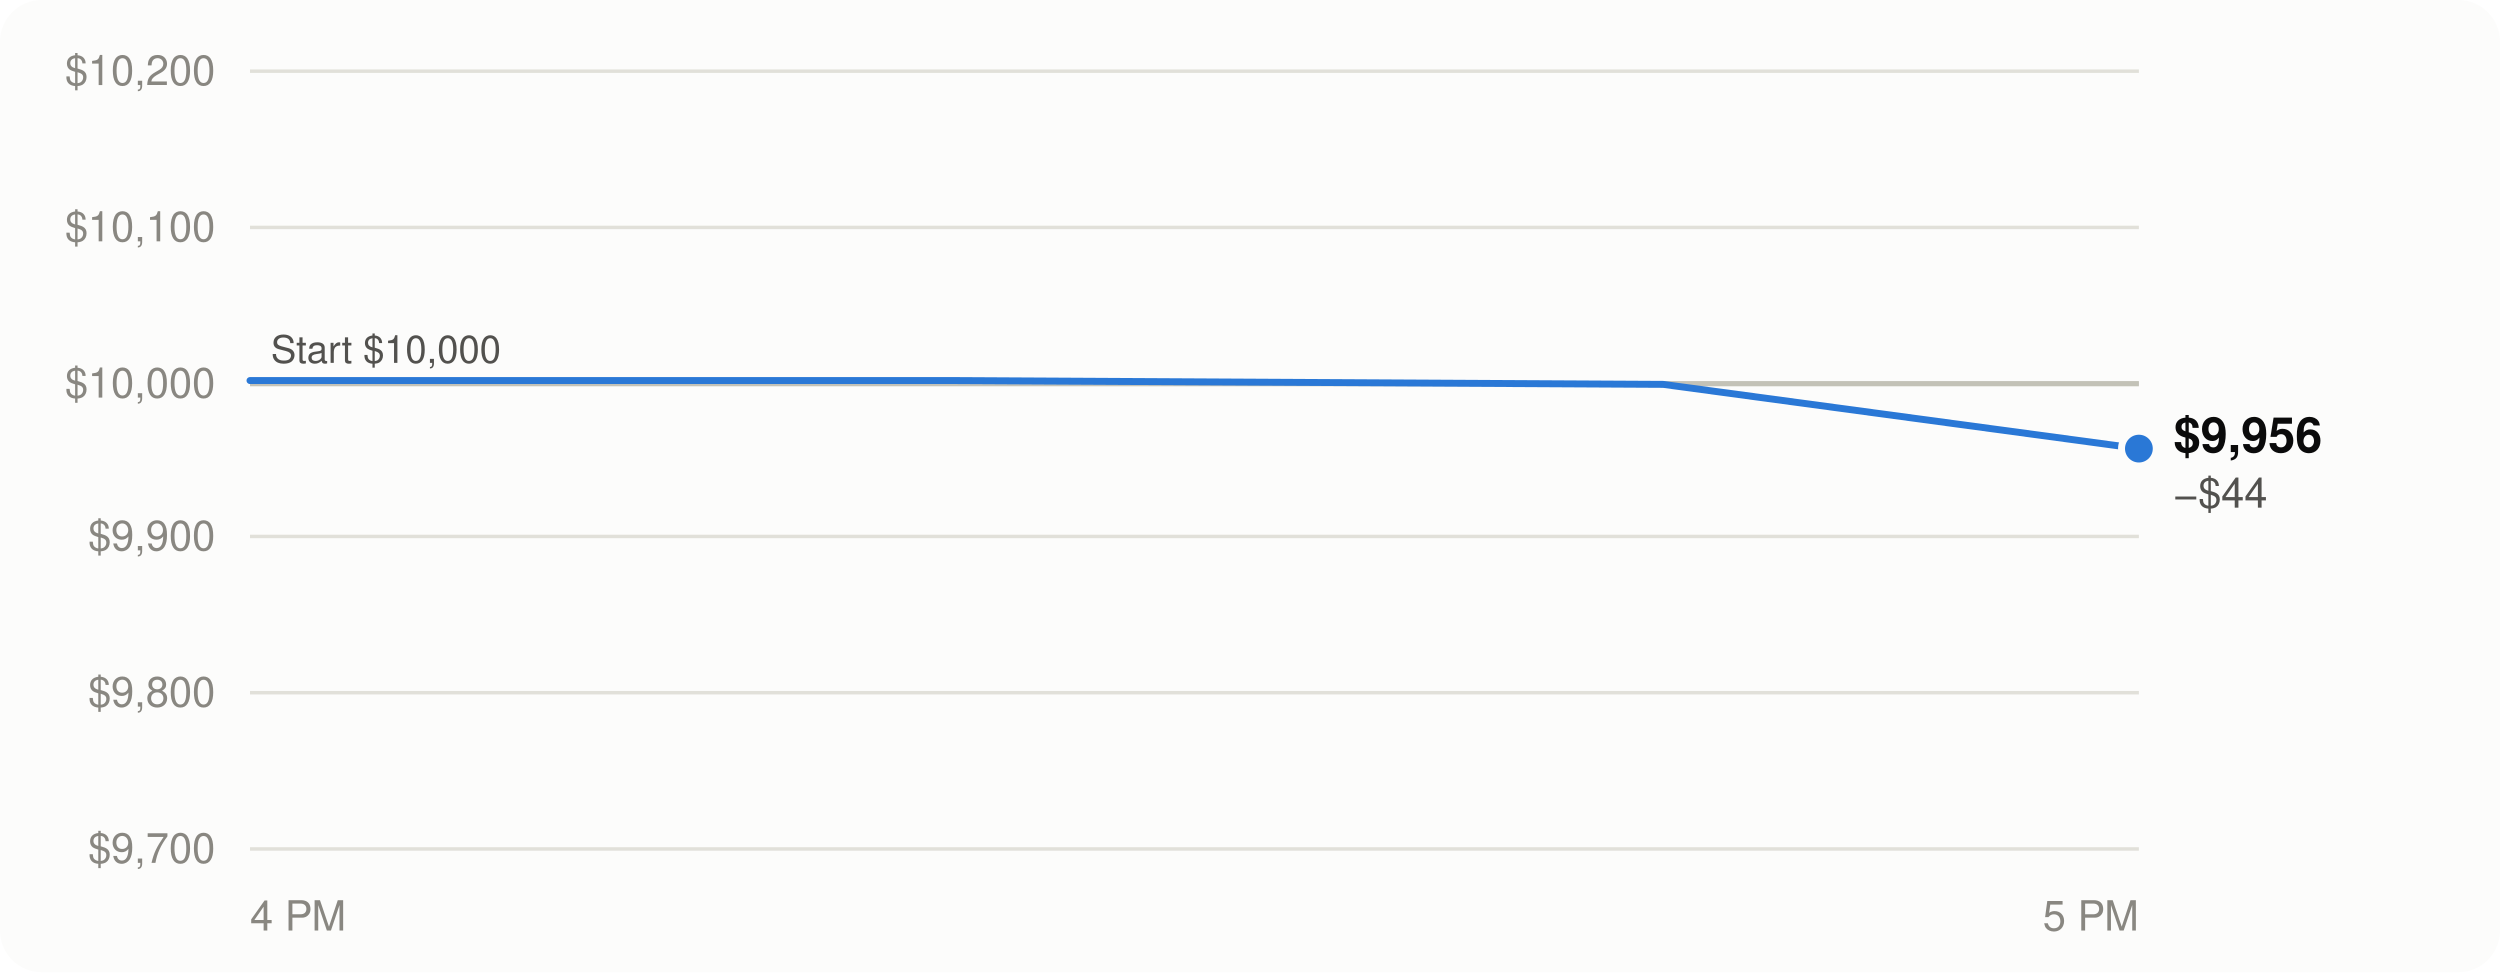
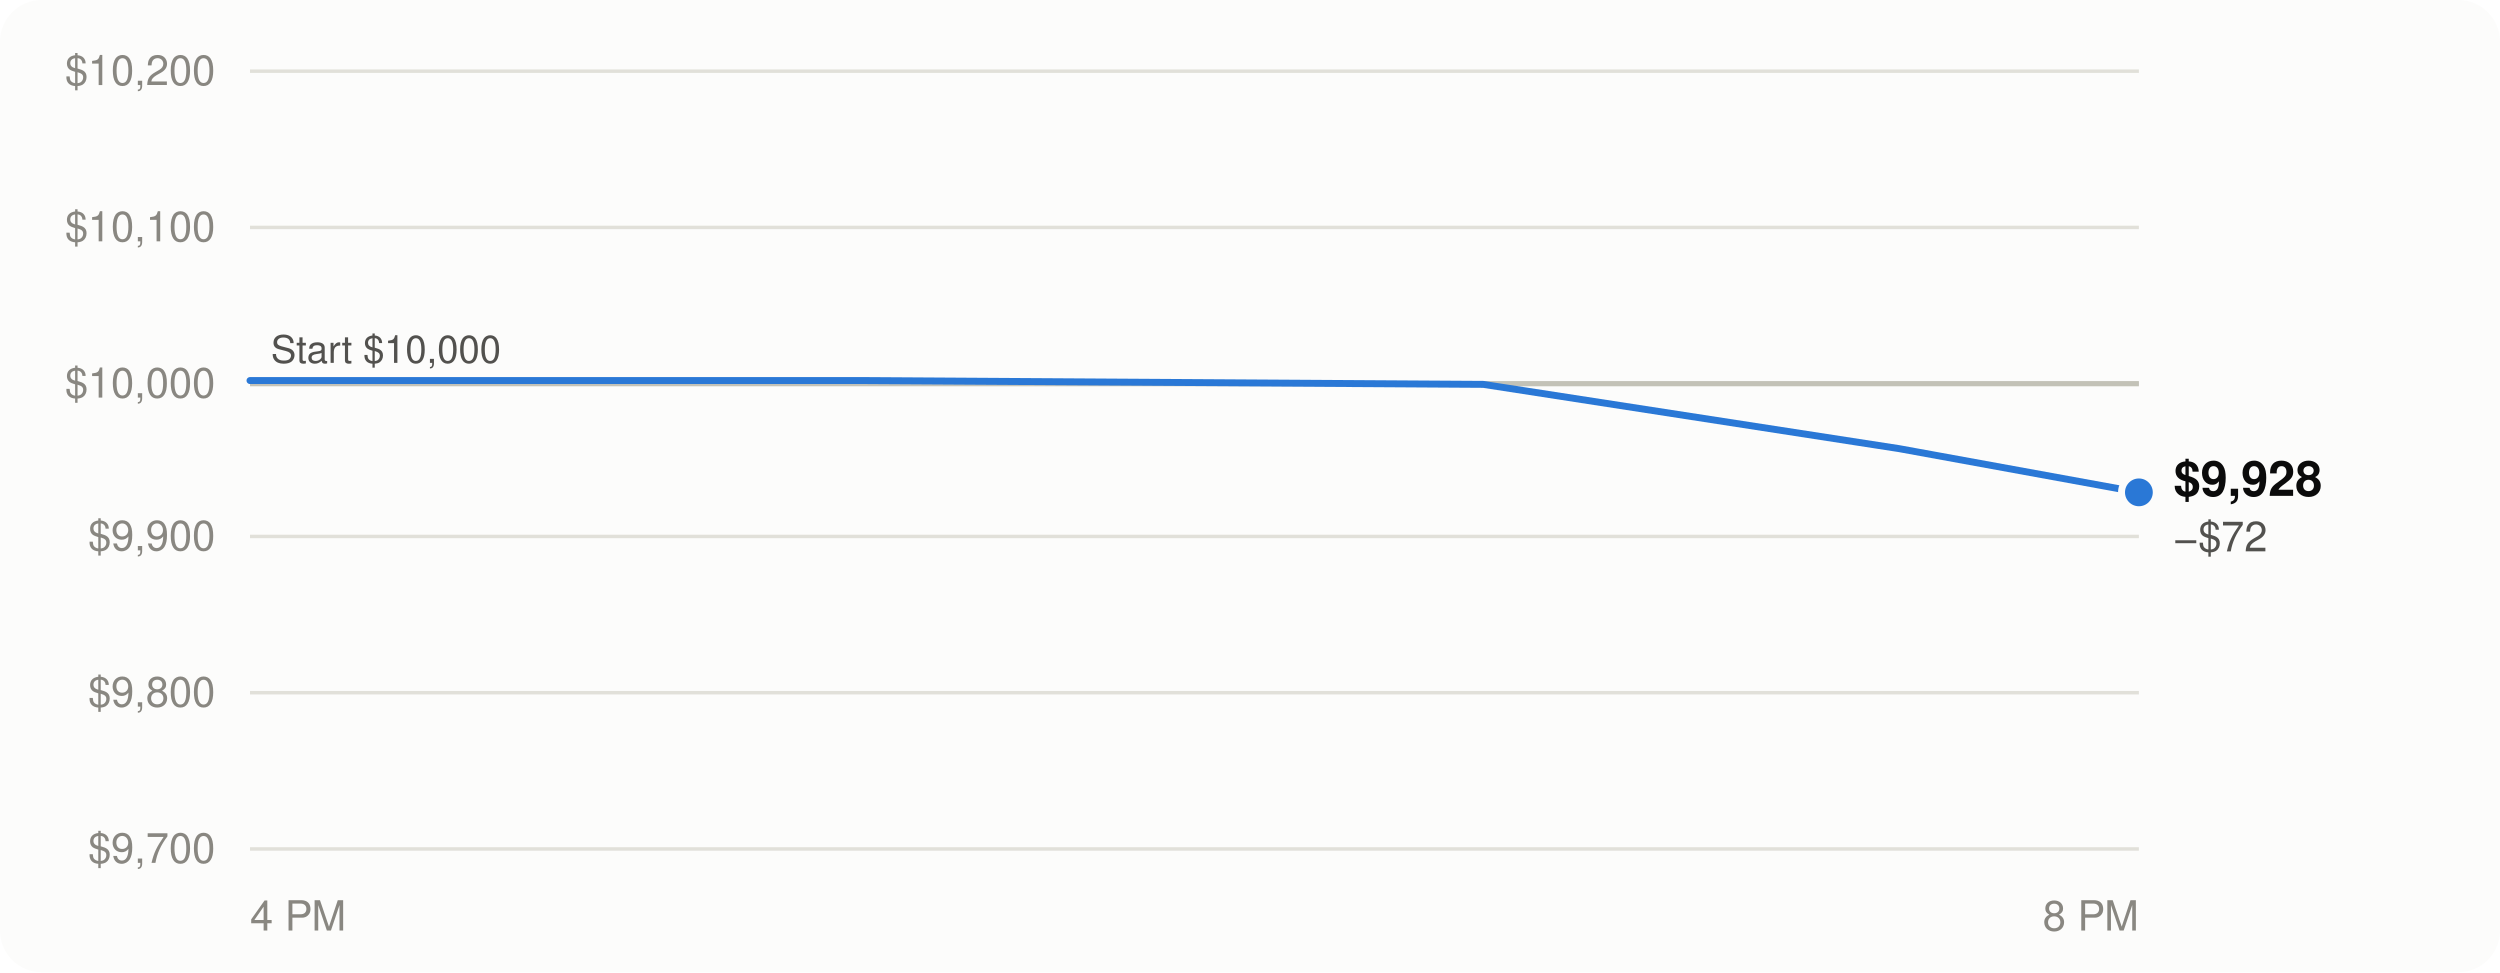
<svg xmlns="http://www.w3.org/2000/svg" viewBox="0 0 720 280" width="720" height="280" role="img" aria-labelledby="t d" font-family="-apple-system, BlinkMacSystemFont, 'Segoe UI', Helvetica, Arial, sans-serif">
  <rect width="720" height="280" rx="12" fill="#fcfcfb" />
  <line x1="72" x2="616" y1="244.5" y2="244.5" stroke="#e1e0d9" stroke-width="1" />
  <text x="62" y="248.5" text-anchor="end" font-size="12" fill="#898781" style="font-variant-numeric: tabular-nums">$9,700</text>
  <line x1="72" x2="616" y1="199.5" y2="199.5" stroke="#e1e0d9" stroke-width="1" />
  <text x="62" y="203.5" text-anchor="end" font-size="12" fill="#898781" style="font-variant-numeric: tabular-nums">$9,800</text>
  <line x1="72" x2="616" y1="154.5" y2="154.5" stroke="#e1e0d9" stroke-width="1" />
  <text x="62" y="158.5" text-anchor="end" font-size="12" fill="#898781" style="font-variant-numeric: tabular-nums">$9,900</text>
  <line x1="72" x2="616" y1="110.5" y2="110.5" stroke="#e1e0d9" stroke-width="1" />
  <text x="62" y="114.5" text-anchor="end" font-size="12" fill="#898781" style="font-variant-numeric: tabular-nums">$10,000</text>
  <line x1="72" x2="616" y1="65.5" y2="65.5" stroke="#e1e0d9" stroke-width="1" />
  <text x="62" y="69.5" text-anchor="end" font-size="12" fill="#898781" style="font-variant-numeric: tabular-nums">$10,100</text>
  <line x1="72" x2="616" y1="20.5" y2="20.5" stroke="#e1e0d9" stroke-width="1" />
  <text x="62" y="24.5" text-anchor="end" font-size="12" fill="#898781" style="font-variant-numeric: tabular-nums">$10,200</text>
  <text x="72.0" y="268" text-anchor="start" font-size="12" fill="#898781">4 PM</text>
-   <text x="616.0" y="268" text-anchor="end" font-size="12" fill="#898781">5 PM</text>
+   <text x="616.0" y="268" text-anchor="end" font-size="12" fill="#898781">8 PM</text>
  <line x1="72" x2="616" y1="110.5" y2="110.5" stroke="#c3c2b7" stroke-width="1.5" />
  <text x="78" y="104.5" font-size="11" fill="#52514e">Start $10,000</text>
-   <path d="M72.0,109.6 L83.2,109.6 L220.1,109.6 L275.5,109.6 L479.0,110.7 L616.0,129.2" fill="none" stroke="#2a78d6" stroke-width="2" stroke-linejoin="round" stroke-linecap="round" />
-   <circle cx="616.0" cy="129.2" r="5" fill="#2a78d6" stroke="#fcfcfb" stroke-width="2" />
-   <text x="626.0" y="130.2" font-size="14" font-weight="600" fill="#0b0b0b" style="font-variant-numeric: tabular-nums">$9,956</text>
-   <text x="626.0" y="146.2" font-size="12" fill="#52514e" style="font-variant-numeric: tabular-nums">−$44</text>
+   <path d="M72.0,109.6 L81.8,109.6 L201.3,109.6 L249.6,109.6 L427.2,110.7 L546.9,129.2 L616.0,141.8" fill="none" stroke="#2a78d6" stroke-width="2" stroke-linejoin="round" stroke-linecap="round" />
+   <circle cx="616.0" cy="141.8" r="5" fill="#2a78d6" stroke="#fcfcfb" stroke-width="2" />
+   <text x="626.0" y="142.8" font-size="14" font-weight="600" fill="#0b0b0b" style="font-variant-numeric: tabular-nums">$9,928</text>
+   <text x="626.0" y="158.8" font-size="12" fill="#52514e" style="font-variant-numeric: tabular-nums">−$72</text>
</svg>
